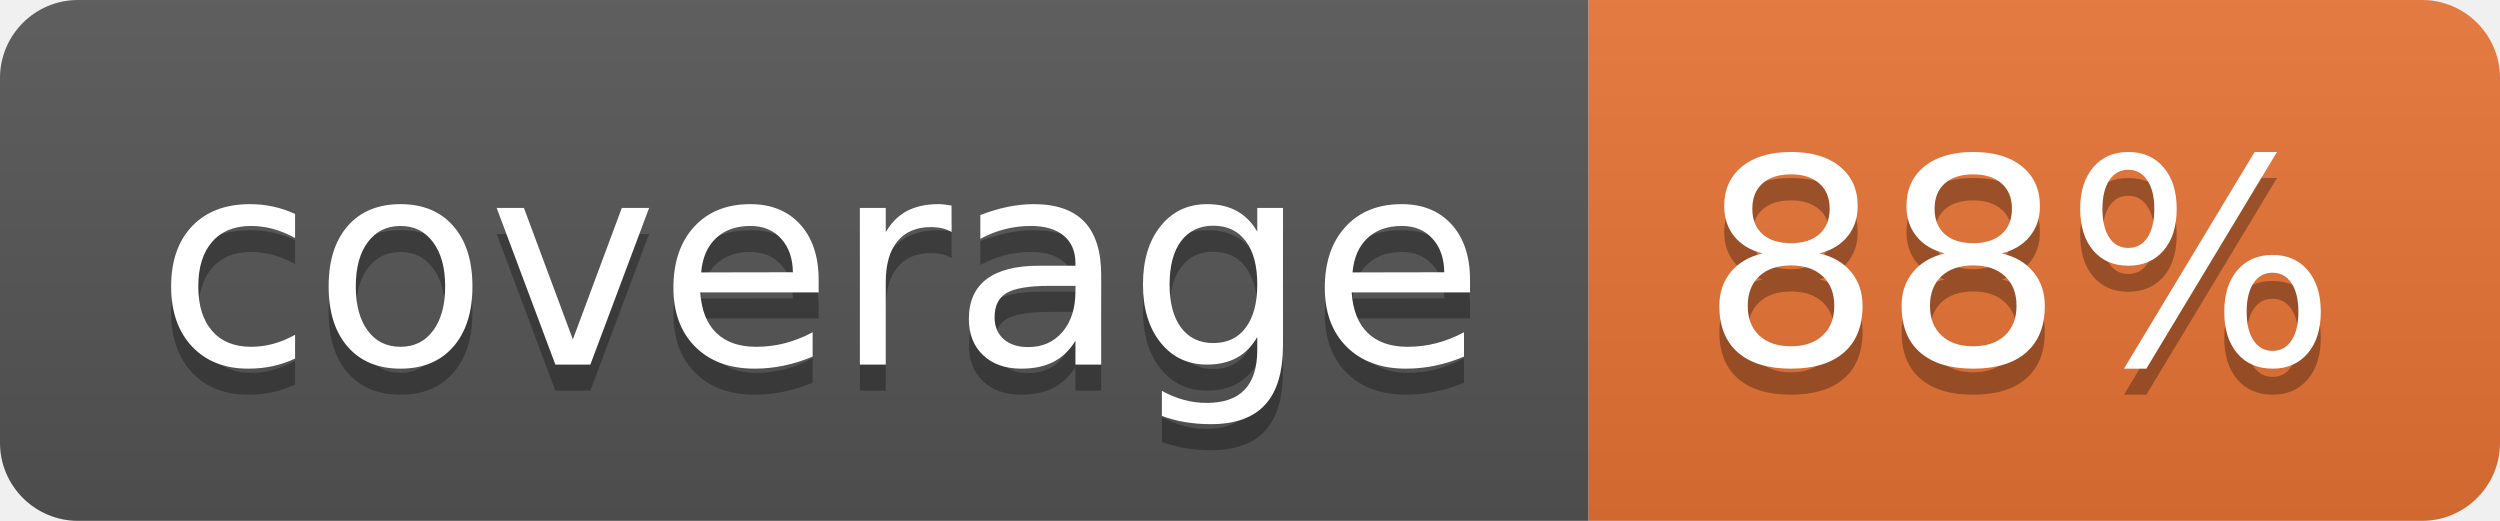
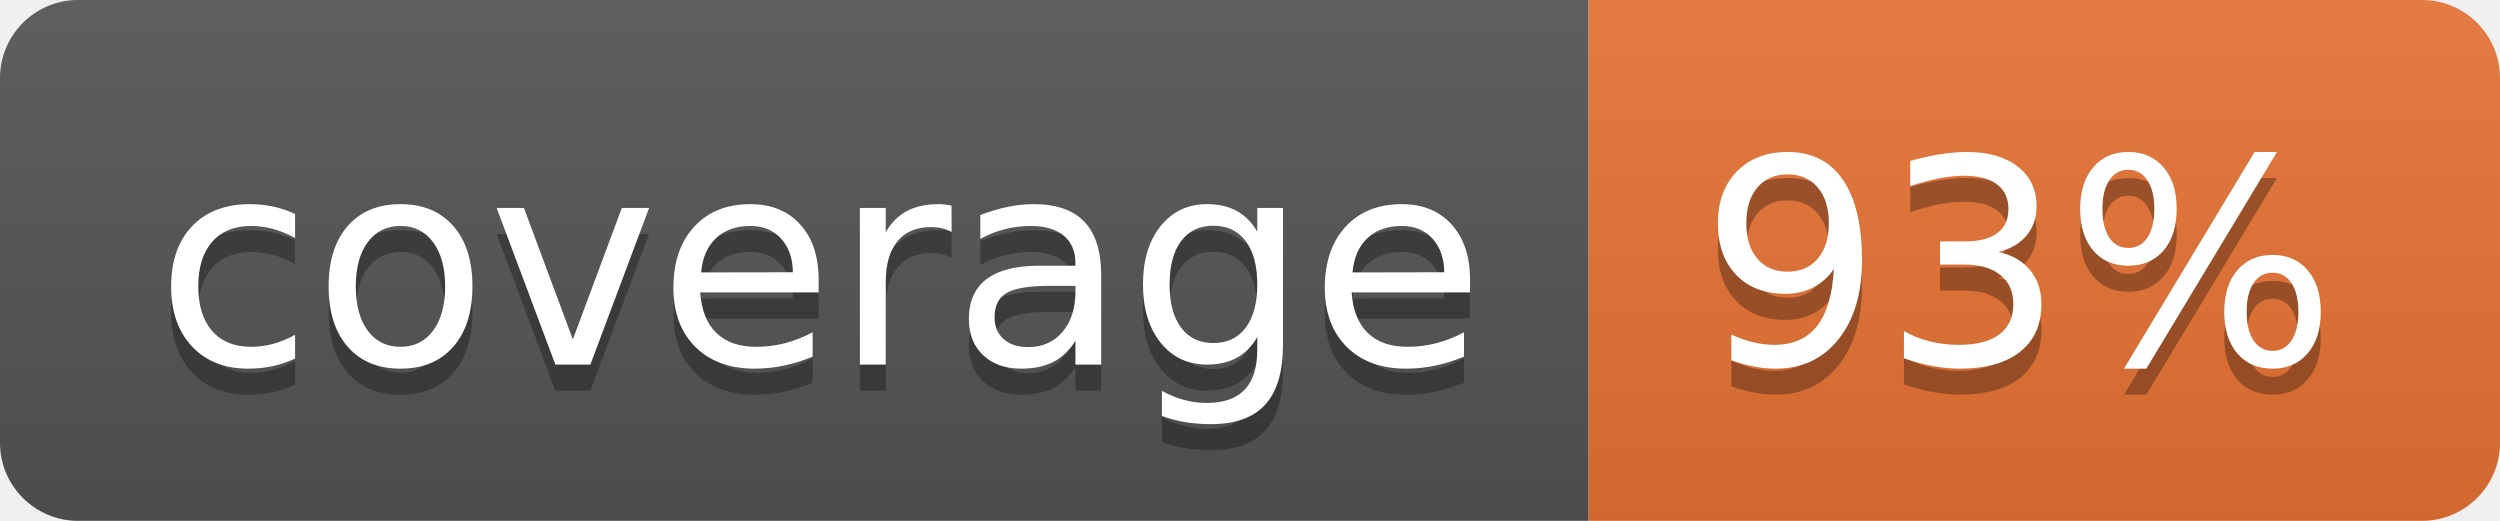
<svg xmlns="http://www.w3.org/2000/svg" width="96" height="20">
  <linearGradient id="b" x2="0" y2="100%">
    <stop offset="0" stop-color="#bbb" stop-opacity=".1" />
    <stop offset="1" stop-opacity=".1" />
  </linearGradient>
  <clipPath id="a">
    <rect width="96" height="20" rx="3" fill="#fff" />
  </clipPath>
  <g clip-path="url(#a)">
    <path fill="#555" d="M0 0h61v20H0z" />
    <path fill="#E87435" d="M61 0h35v20H61z" />
    <path fill="url(#b)" d="M0 0h96v20H0z" />
  </g>
  <g fill="#fff" text-anchor="middle" font-family="DejaVu Sans,Verdana,Geneva,sans-serif" font-size="110">
    <text x="315" y="150" fill="#010101" fill-opacity=".3" transform="scale(.1)" textLength="510">coverage</text>
    <text x="315" y="140" transform="scale(.1)" textLength="510">coverage</text>
-     <text x="775" y="150" fill="#010101" fill-opacity=".3" transform="scale(.1)" textLength="250">88%</text>
-     <text x="775" y="140" transform="scale(.1)" textLength="250">88%</text>
+     <text x="775" y="150" fill="#010101" fill-opacity=".3" transform="scale(.1)" textLength="250">93%</text>
+     <text x="775" y="140" transform="scale(.1)" textLength="250">93%</text>
  </g>
</svg>
